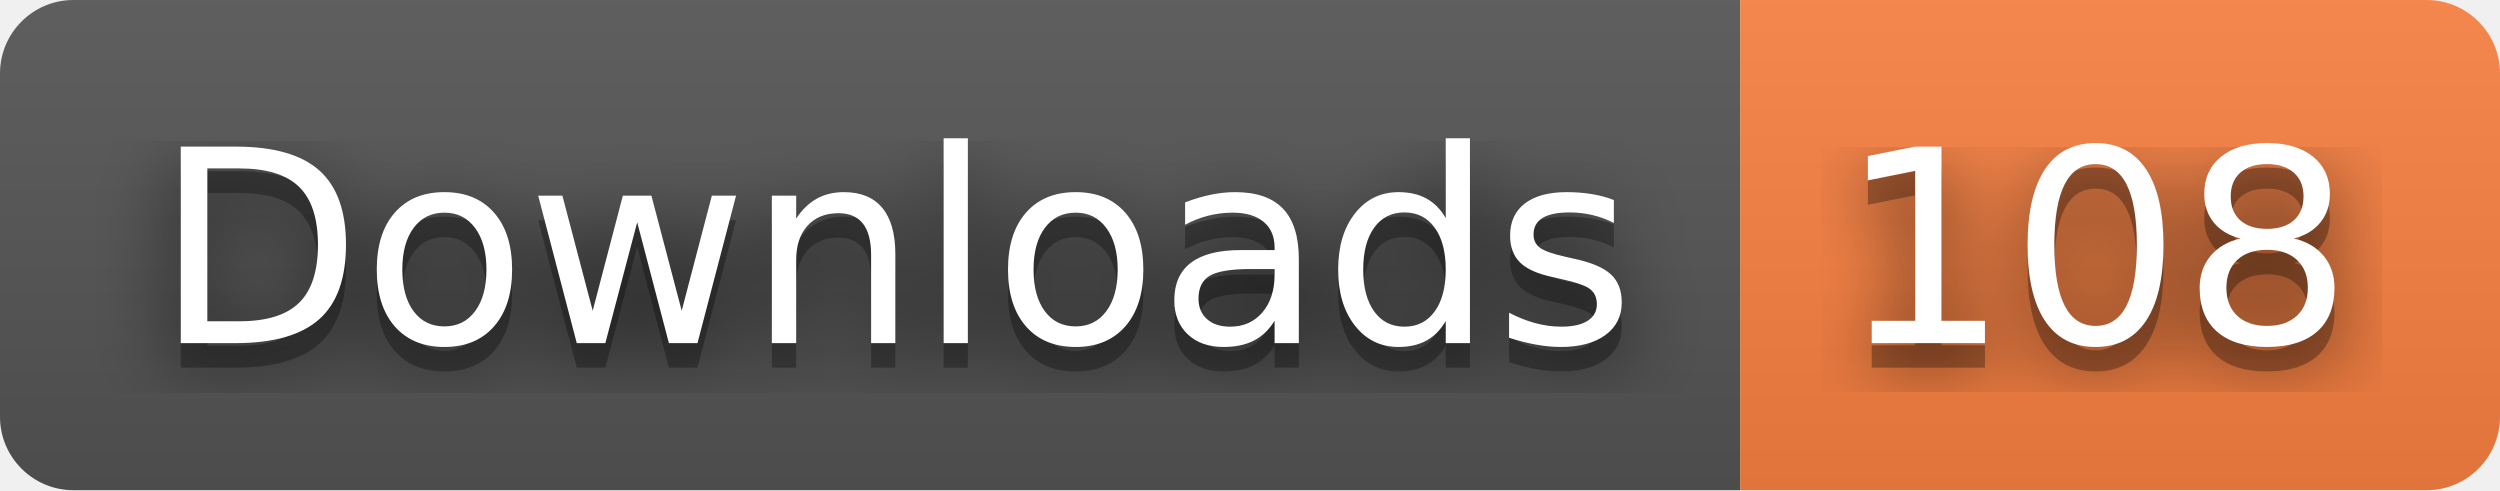
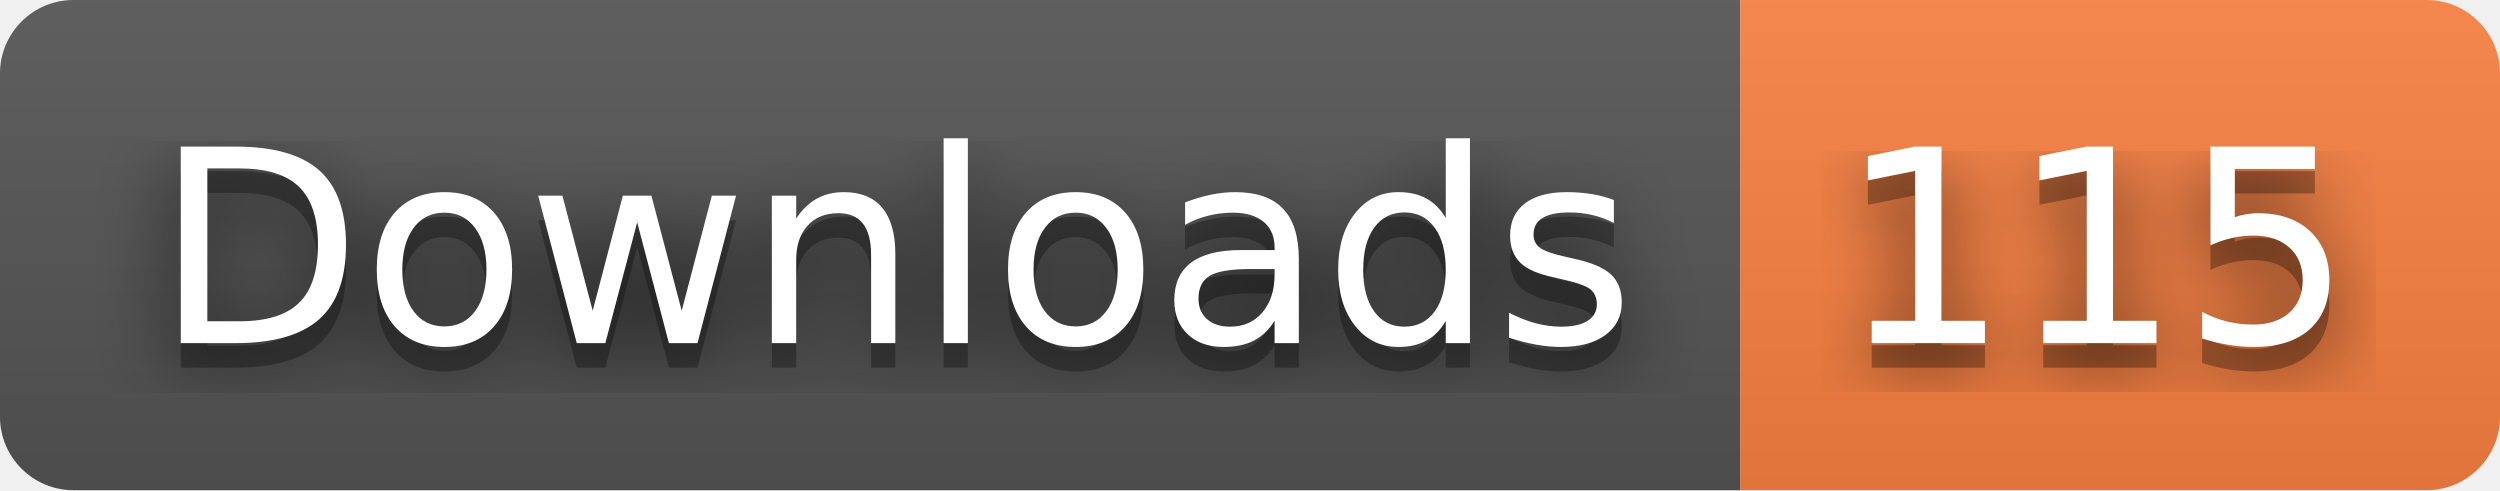
- <svg xmlns="http://www.w3.org/2000/svg" width="102" height="20" role="img" aria-label="Downloads: 108">
+ <svg xmlns="http://www.w3.org/2000/svg" width="102" height="20" role="img" aria-label="Downloads: 115">
  <filter id="blur">
    <feGaussianBlur stdDeviation="16" />
  </filter>
  <linearGradient id="s" x2="0" y2="100%">
    <stop offset="0" stop-color="#bbb" stop-opacity=".1" />
    <stop offset="1" stop-opacity=".1" />
  </linearGradient>
  <clipPath id="r">
    <rect width="102" height="20" rx="3" />
  </clipPath>
  <g clip-path="url(#r)">
    <rect width="71" height="20" fill="#555" />
    <rect x="71" width="31" height="20" fill="#fa8142" />
    <rect width="102" height="20" fill="url(#s)" />
  </g>
  <g fill="#fff" text-anchor="middle" font-family="Verdana,Geneva,DejaVu Sans,sans-serif" text-rendering="geometricPrecision" font-size="110">
    <g transform="scale(.1)">
      <g aria-hidden="true" fill="#010101">
        <text x="365" y="150" fill-opacity=".8" filter="url(#blur)" textLength="610">Downloads</text>
        <text x="365" y="150" fill-opacity=".3" textLength="610">Downloads</text>
      </g>
      <text x="365" y="140" textLength="610">Downloads</text>
    </g>
    <g transform="scale(.1)">
      <g aria-hidden="true" fill="#010101">
-         <text x="855" y="150" fill-opacity=".8" filter="url(#blur)" textLength="210">108</text>
-         <text x="855" y="150" fill-opacity=".3" textLength="210">108</text>
+         <text x="855" y="150" fill-opacity=".8" filter="url(#blur)" textLength="210">115</text>
+         <text x="855" y="150" fill-opacity=".3" textLength="210">115</text>
      </g>
-       <text x="855" y="140" textLength="210">108</text>
+       <text x="855" y="140" textLength="210">115</text>
    </g>
  </g>
</svg>
